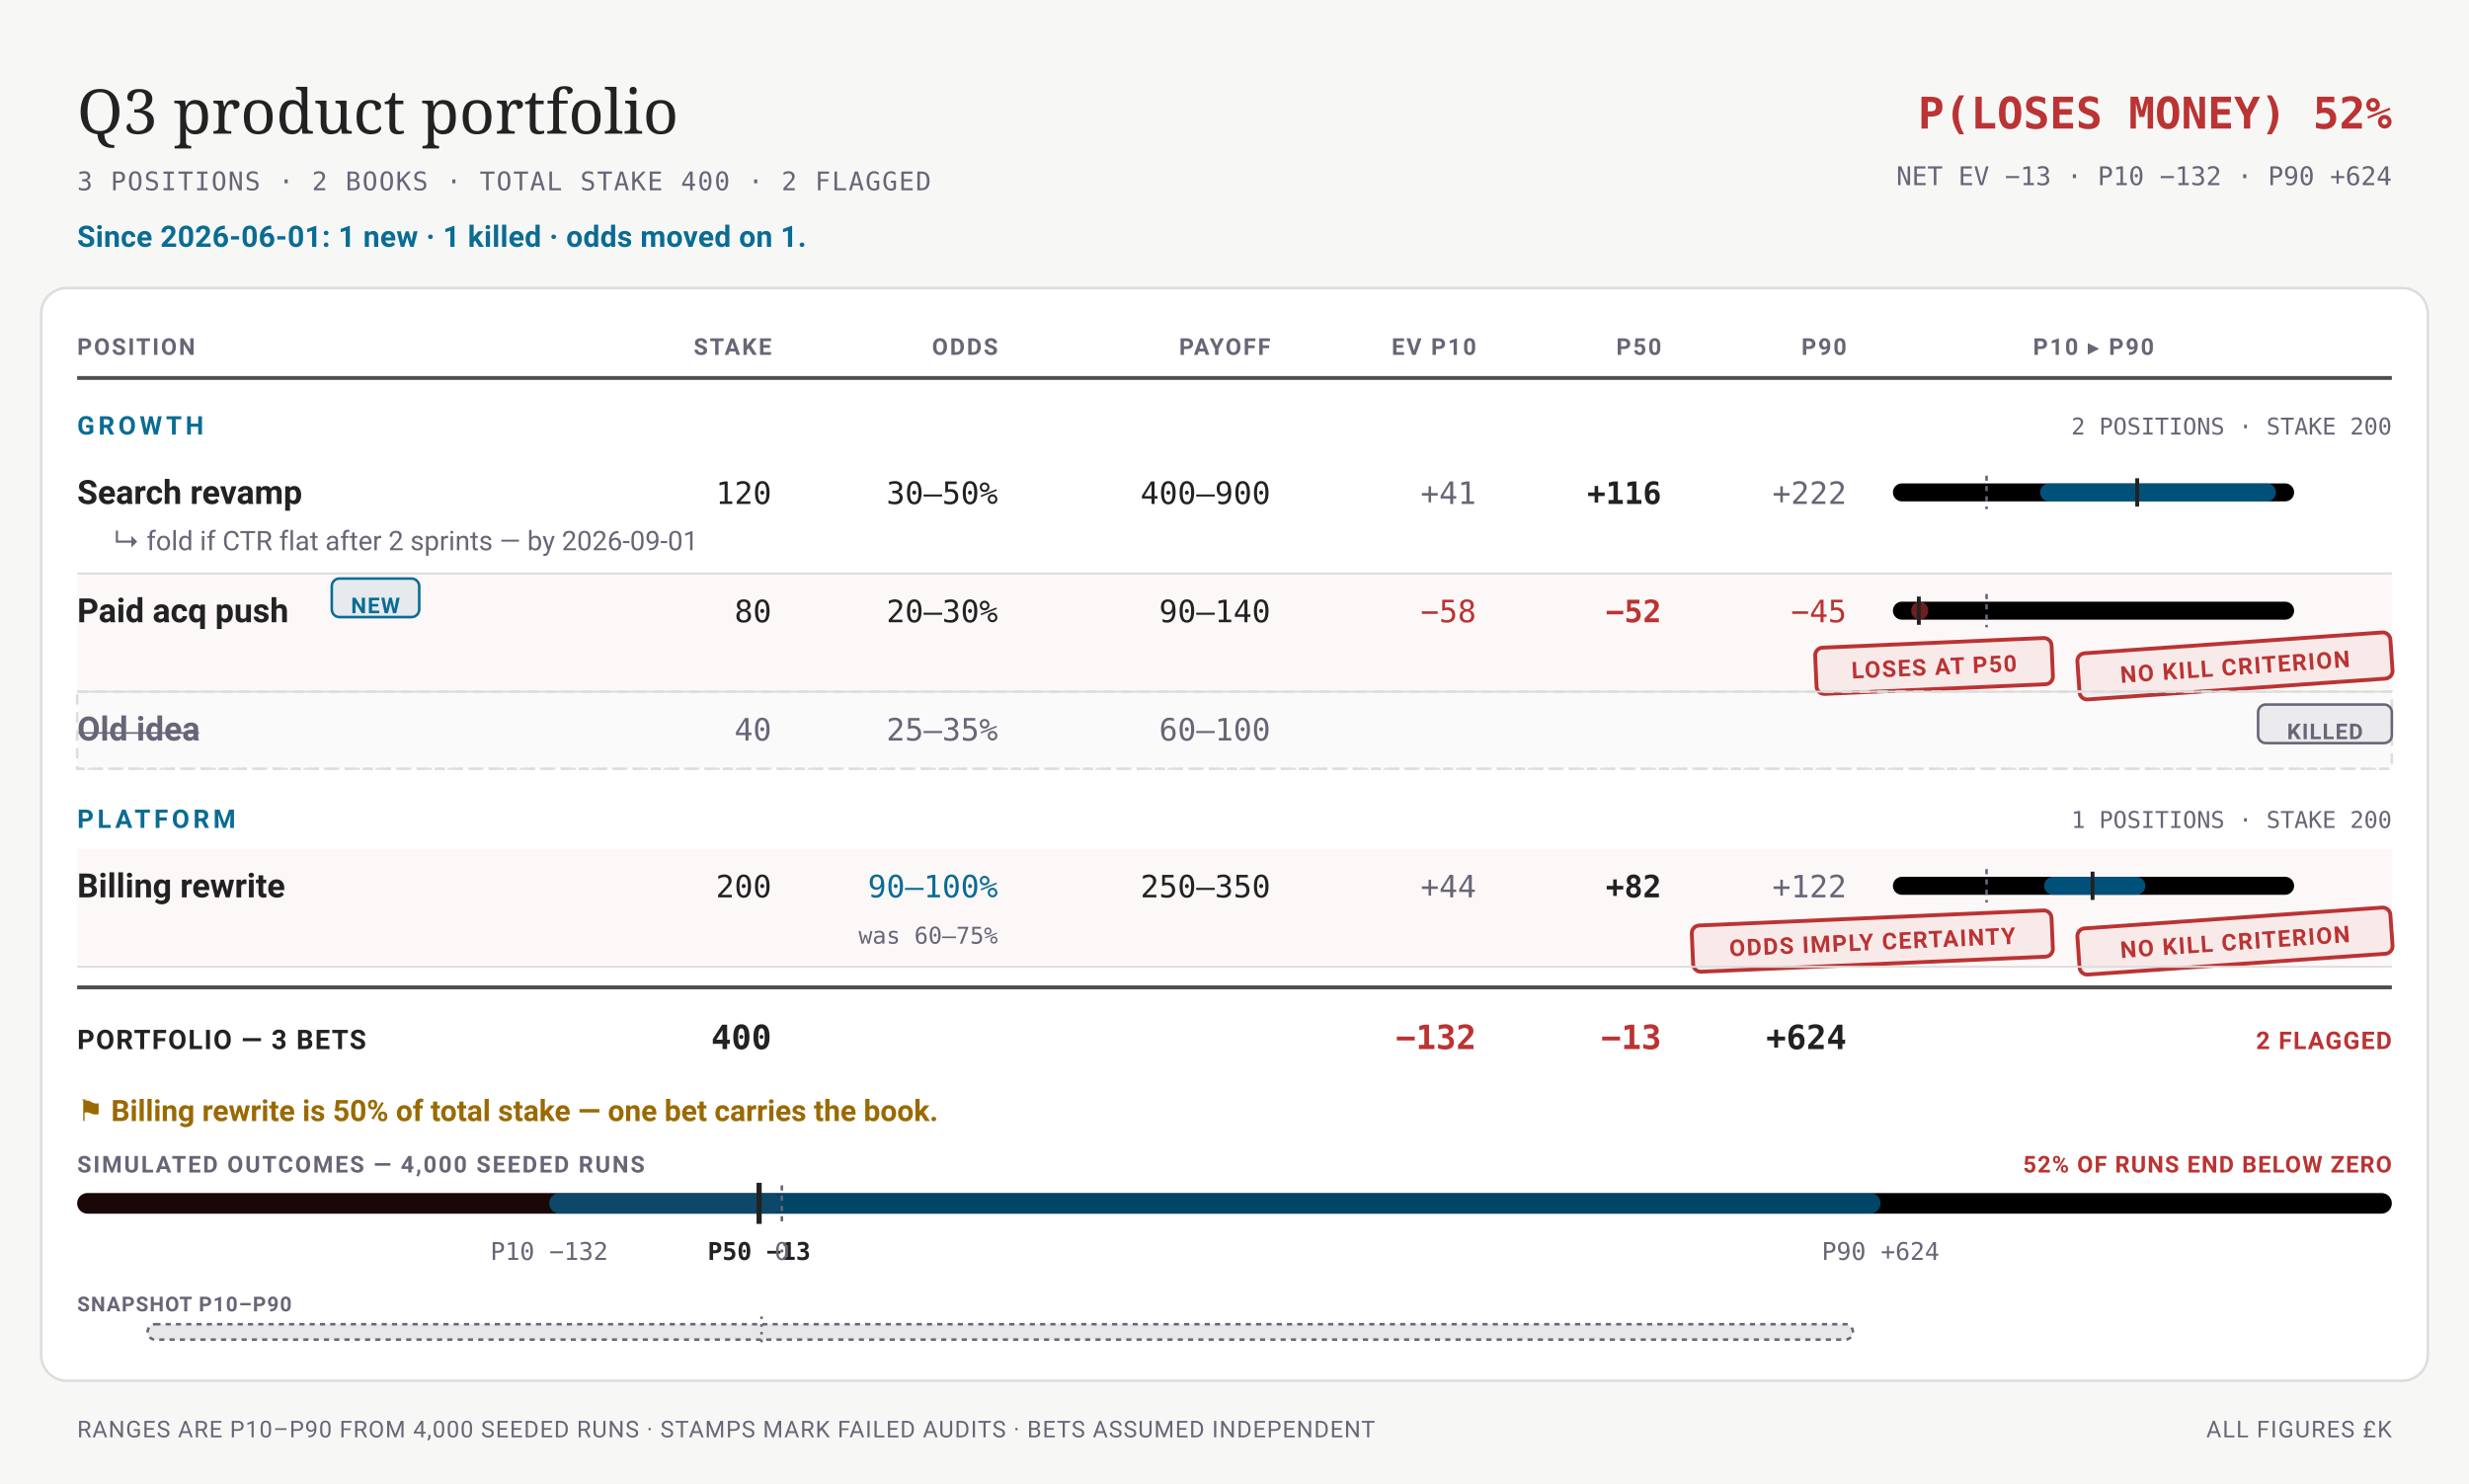
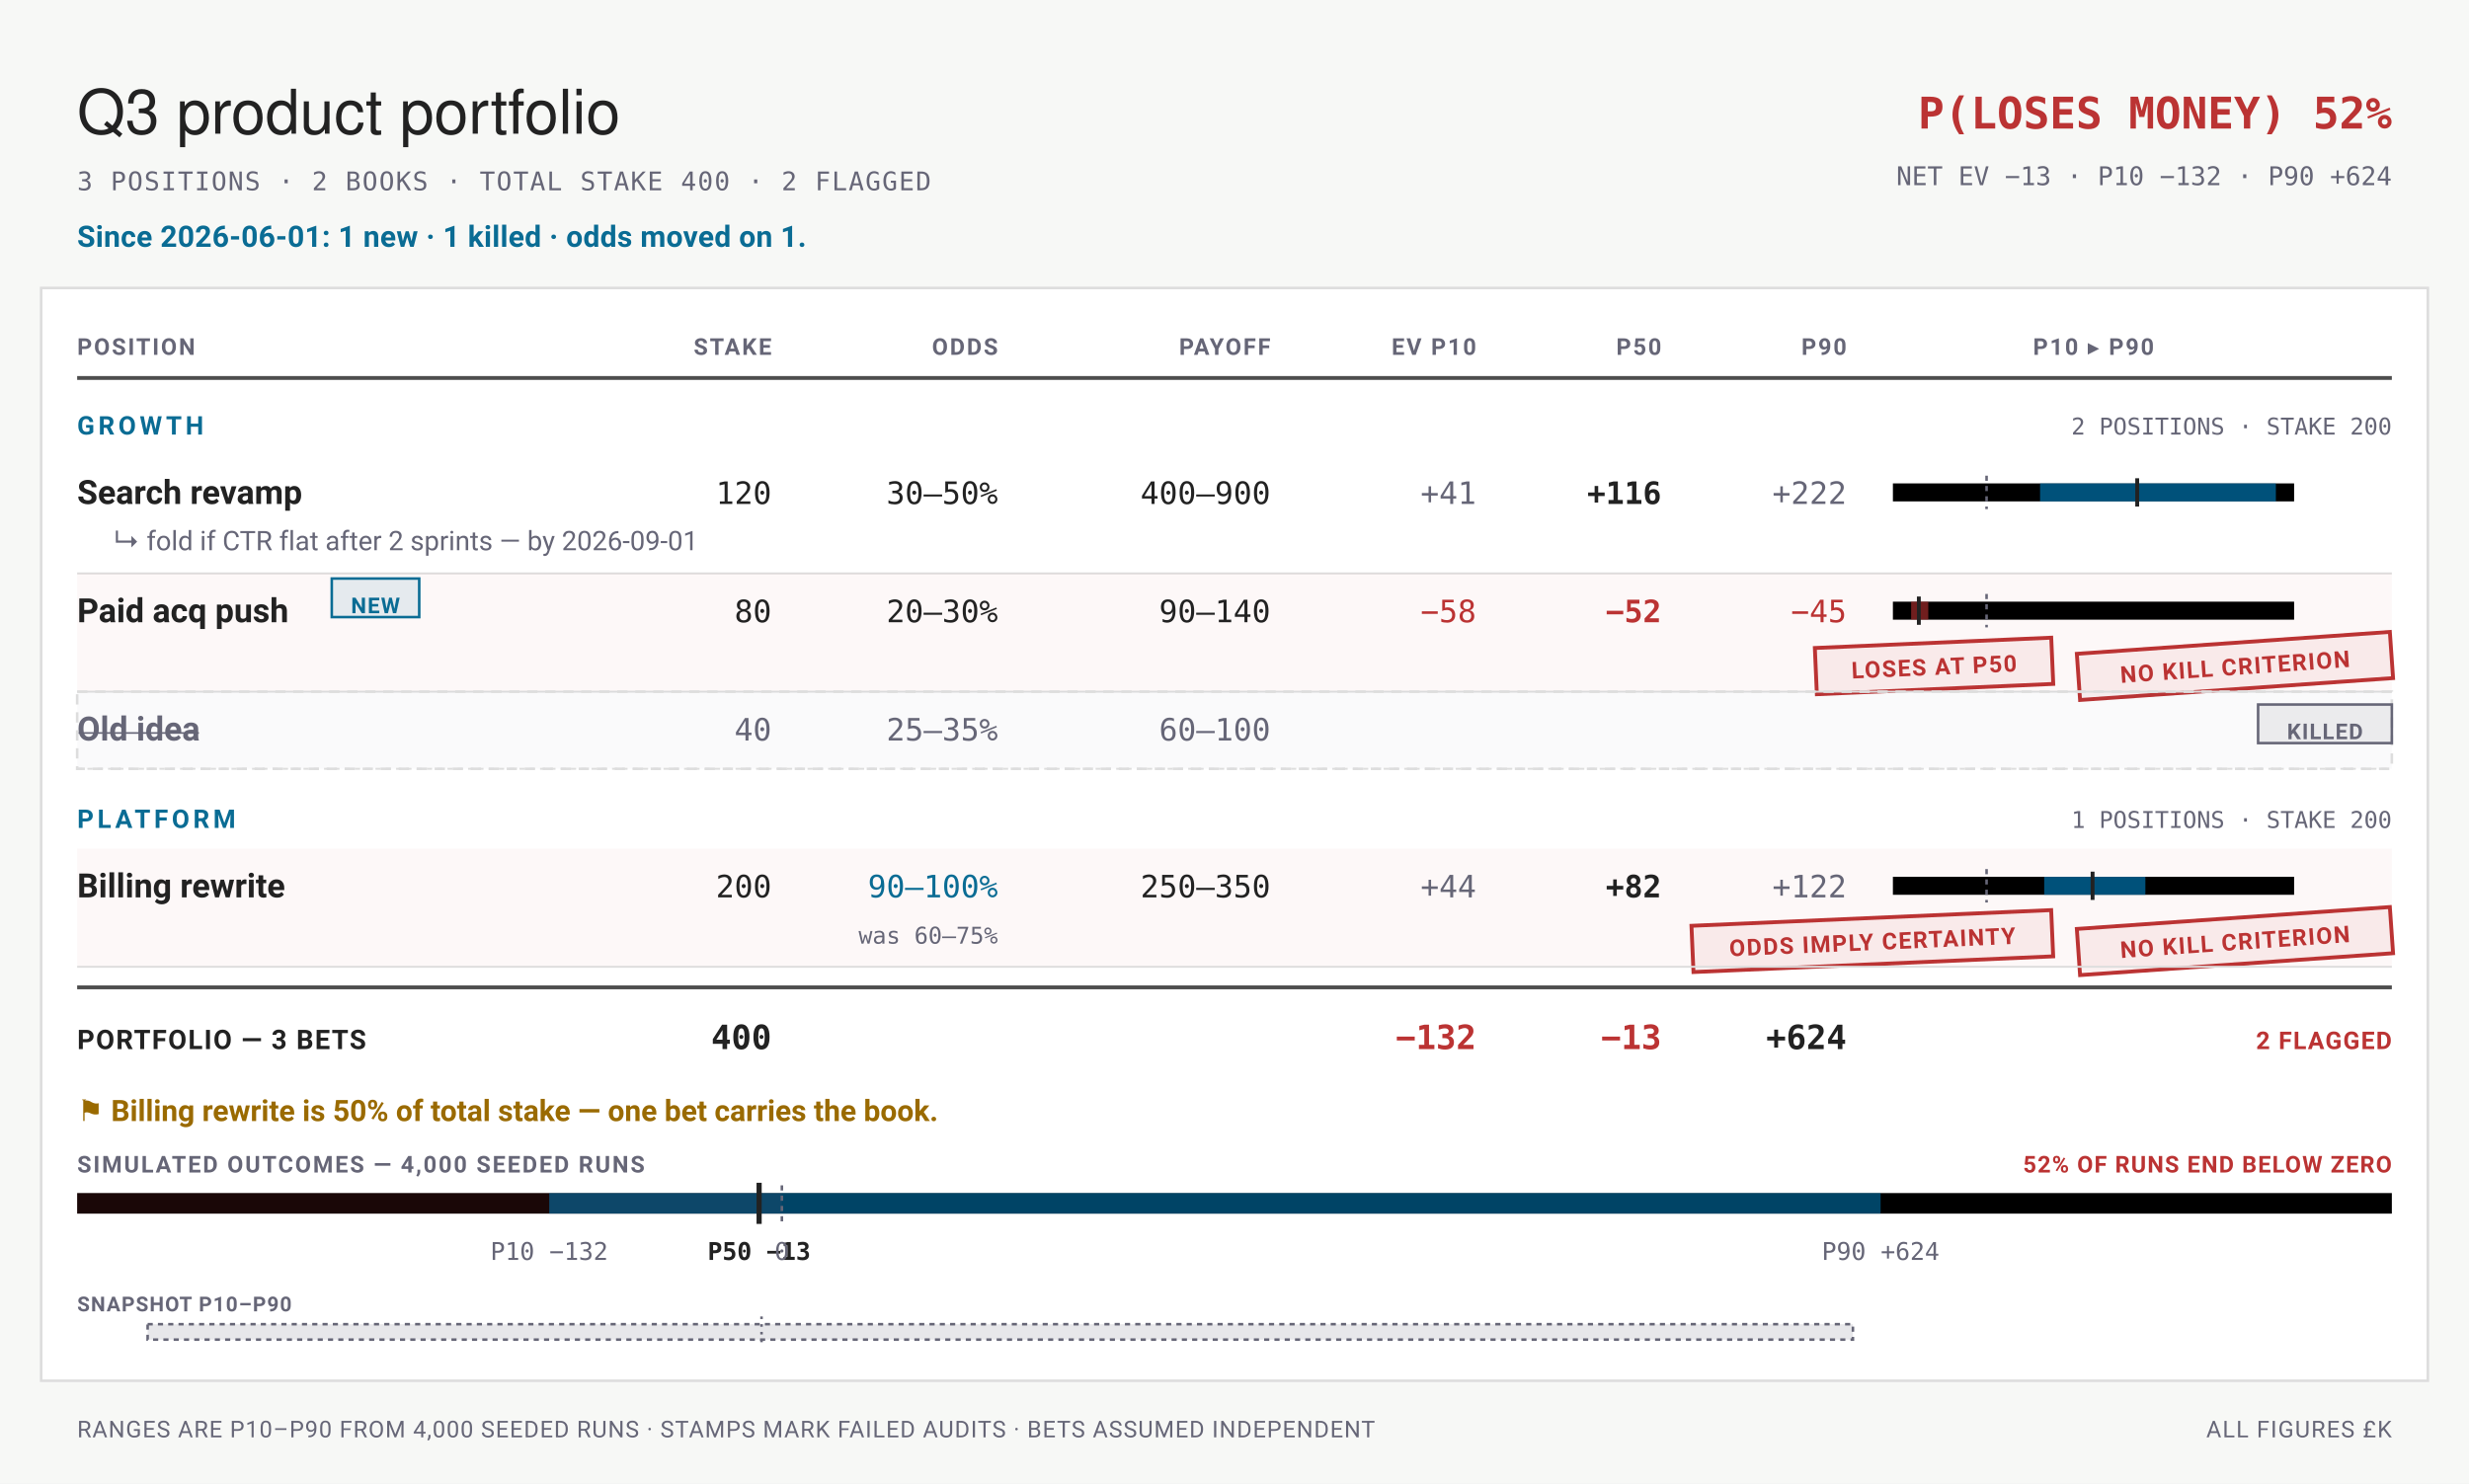
<svg xmlns="http://www.w3.org/2000/svg" viewBox="0 0 960 577" width="960" height="577" font-family="-apple-system,BlinkMacSystemFont,'Segoe UI',Roboto,sans-serif">
  <rect width="960" height="577" fill="#f7f8f6" />
-   <text x="30" y="52" font-family="Charter, Georgia, serif" font-size="24" fill="#222">Q3 product portfolio</text>
+   <text x="30" y="52" font-family="'Helvetica Neue',Helvetica,'Segoe UI',Roboto,sans-serif" font-size="24" fill="#222">Q3 product portfolio</text>
  <text x="30" y="74" font-size="10" letter-spacing="0.05em" font-family="ui-monospace,'SF Mono',Menlo,Consolas,monospace" fill="#667">3 POSITIONS · 2 BOOKS · TOTAL STAKE 400 · 2 FLAGGED</text>
  <text x="930" y="50" font-size="17" font-weight="700" text-anchor="end" font-family="ui-monospace,'SF Mono',Menlo,Consolas,monospace" fill="#b33">P(LOSES MONEY) 52%</text>
  <text x="930" y="72" font-size="10" text-anchor="end" font-family="ui-monospace,'SF Mono',Menlo,Consolas,monospace" fill="#667">NET EV −13 · P10 −132 · P90 +624</text>
  <text x="30" y="96" font-size="11.5" font-weight="700" letter-spacing="0.01em" fill="#0A6C94">Since 2026-06-01: 1 new · 1 killed · odds moved on 1.</text>
-   <rect x="16" y="112" width="928" height="425" rx="10" fill="#fff" stroke="#ddd" stroke-width="1" />
+   <rect x="16" y="112" width="928" height="425" rx="0" fill="#fff" stroke="#ddd" stroke-width="1" />
  <text x="30" y="138" font-size="9" font-weight="700" letter-spacing="0.08em" text-anchor="start" fill="#667">POSITION</text>
  <text x="300" y="138" font-size="9" font-weight="700" letter-spacing="0.08em" text-anchor="end" fill="#667">STAKE</text>
  <text x="388" y="138" font-size="9" font-weight="700" letter-spacing="0.08em" text-anchor="end" fill="#667">ODDS</text>
  <text x="494" y="138" font-size="9" font-weight="700" letter-spacing="0.08em" text-anchor="end" fill="#667">PAYOFF</text>
  <text x="574" y="138" font-size="9" font-weight="700" letter-spacing="0.08em" text-anchor="end" fill="#667">EV P10</text>
  <text x="646" y="138" font-size="9" font-weight="700" letter-spacing="0.08em" text-anchor="end" fill="#667">P50</text>
  <text x="718" y="138" font-size="9" font-weight="700" letter-spacing="0.08em" text-anchor="end" fill="#667">P90</text>
  <text x="814" y="138" font-size="9" font-weight="700" letter-spacing="0.08em" text-anchor="middle" fill="#667">P10 ▸ P90</text>
  <line x1="30" y1="147" x2="930" y2="147" stroke="#222" stroke-width="1.5" stroke-opacity="0.8" />
  <text x="30" y="169" font-size="10" font-weight="700" letter-spacing="0.14em" fill="#0A6C94">GROWTH</text>
  <text x="930" y="169" font-size="9" text-anchor="end" font-family="ui-monospace,'SF Mono',Menlo,Consolas,monospace" fill="#667">2 POSITIONS · STAKE 200</text>
  <g data-edit="cardmenu" data-line="4" data-menu="" tabindex="0" role="button" aria-label="More options: Search revamp">
    <rect data-hit="" x="30" y="177" width="900" height="46" fill="transparent" />
    <text x="30" y="196" font-size="13" font-weight="600" fill="#222">Search revamp</text>
    <g data-edit="stake" data-line="4" data-raw="120">
      <text x="300" y="196" font-size="12" text-anchor="end" font-family="ui-monospace,'SF Mono',Menlo,Consolas,monospace" fill="#222">120</text>
      <rect x="236" y="179" width="68" height="26" fill="#f7f8f6" fill-opacity="0" />
    </g>
    <g data-edit="odds" data-line="4" data-raw="30–50%">
      <text x="388" y="196" font-size="12" text-anchor="end" font-family="ui-monospace,'SF Mono',Menlo,Consolas,monospace" fill="#222">30–50%</text>
      <rect x="324" y="179" width="68" height="26" fill="#f7f8f6" fill-opacity="0" />
    </g>
    <g data-edit="payoff" data-line="4" data-raw="400–900">
      <text x="494" y="196" font-size="12" text-anchor="end" font-family="ui-monospace,'SF Mono',Menlo,Consolas,monospace" fill="#222">400–900</text>
      <rect x="430" y="179" width="68" height="26" fill="#f7f8f6" fill-opacity="0" />
    </g>
    <text x="574" y="196" font-size="12" text-anchor="end" font-family="ui-monospace,'SF Mono',Menlo,Consolas,monospace" fill="#667">+41</text>
    <text x="646" y="196" font-size="12" font-weight="700" text-anchor="end" font-family="ui-monospace,'SF Mono',Menlo,Consolas,monospace" fill="#222">+116</text>
    <text x="718" y="196" font-size="12" text-anchor="end" font-family="ui-monospace,'SF Mono',Menlo,Consolas,monospace" fill="#667">+222</text>
-     <rect x="736" y="188" width="156" height="7" rx="3.5" fill="undefined" />
-     <rect x="793.22" y="188" width="91.69" height="7" rx="3.5" fill="#08c" fill-opacity="0.6" />
+     <rect x="736" y="188" width="156" height="7" rx="0" fill="undefined" />
+     <rect x="793.22" y="188" width="91.69" height="7" rx="0" fill="#08c" fill-opacity="0.6" />
    <line x1="772.42" y1="185" x2="772.42" y2="198" stroke="#667" stroke-width="1" stroke-dasharray="2 2" />
    <line x1="830.99" y1="186" x2="830.99" y2="197" stroke="#222" stroke-width="1.5" />
    <g data-edit="kill" data-line="5" data-raw="CTR flat after 2 sprints by 2026-09-01">
      <text x="44" y="214" font-size="10.5" fill="#667">↳ fold if CTR flat after 2 sprints — by 2026-09-01</text>
      <rect x="30" y="203" width="370" height="20" fill="#f7f8f6" fill-opacity="0" />
    </g>
  </g>
  <line x1="30" y1="223" x2="930" y2="223" stroke="#ddd" stroke-width="0.75" />
  <g data-edit="cardmenu" data-line="6" data-menu="" tabindex="0" role="button" aria-label="More options: Paid acq push">
    <rect data-hit="" x="30" y="223" width="900" height="46" fill="transparent" />
    <rect x="30" y="223" width="900" height="46" fill="#b33" fill-opacity="0.035" />
    <text x="30" y="242" font-size="13" font-weight="600" fill="#222">Paid acq push</text>
-     <rect x="129" y="225" width="34" height="15" rx="3" fill="#0A6C94" fill-opacity="0.1" stroke="#0A6C94" stroke-width="1" />
+     <rect x="129" y="225" width="34" height="15" rx="0" fill="#0A6C94" fill-opacity="0.1" stroke="#0A6C94" stroke-width="1" />
    <text x="146" y="238.5" font-size="8.5" font-weight="700" letter-spacing="0.05em" text-anchor="middle" fill="#0A6C94">NEW</text>
    <g data-edit="stake" data-line="6" data-raw="80">
      <text x="300" y="242" font-size="12" text-anchor="end" font-family="ui-monospace,'SF Mono',Menlo,Consolas,monospace" fill="#222">80</text>
      <rect x="236" y="225" width="68" height="26" fill="#f7f8f6" fill-opacity="0" />
    </g>
    <g data-edit="odds" data-line="6" data-raw="20–30%">
      <text x="388" y="242" font-size="12" text-anchor="end" font-family="ui-monospace,'SF Mono',Menlo,Consolas,monospace" fill="#222">20–30%</text>
      <rect x="324" y="225" width="68" height="26" fill="#f7f8f6" fill-opacity="0" />
    </g>
    <g data-edit="payoff" data-line="6" data-raw="90–140">
      <text x="494" y="242" font-size="12" text-anchor="end" font-family="ui-monospace,'SF Mono',Menlo,Consolas,monospace" fill="#222">90–140</text>
      <rect x="430" y="225" width="68" height="26" fill="#f7f8f6" fill-opacity="0" />
    </g>
    <text x="574" y="242" font-size="12" text-anchor="end" font-family="ui-monospace,'SF Mono',Menlo,Consolas,monospace" fill="#b33">−58</text>
    <text x="646" y="242" font-size="12" font-weight="700" text-anchor="end" font-family="ui-monospace,'SF Mono',Menlo,Consolas,monospace" fill="#b33">−52</text>
    <text x="718" y="242" font-size="12" text-anchor="end" font-family="ui-monospace,'SF Mono',Menlo,Consolas,monospace" fill="#b33">−45</text>
-     <rect x="736" y="234" width="156" height="7" rx="3.5" fill="undefined" />
-     <rect x="743.09" y="234" width="6.67" height="7" rx="3.5" fill="#b33" fill-opacity="0.6" />
+     <rect x="736" y="234" width="156" height="7" rx="0" fill="undefined" />
+     <rect x="743.09" y="234" width="6.67" height="7" rx="0" fill="#b33" fill-opacity="0.6" />
    <line x1="772.42" y1="231" x2="772.42" y2="244" stroke="#667" stroke-width="1" stroke-dasharray="2 2" />
    <line x1="746.09" y1="232" x2="746.09" y2="243" stroke="#222" stroke-width="1.5" />
    <g transform="rotate(-4 869 259)">
-       <rect x="808" y="250" width="122" height="18" rx="3" fill="#b33" fill-opacity="0.07" stroke="#b33" stroke-width="1.5" />
+       <rect x="808" y="250" width="122" height="18" rx="0" fill="#b33" fill-opacity="0.07" stroke="#b33" stroke-width="1.5" />
      <text x="869" y="262.5" font-size="9" font-weight="700" letter-spacing="0.06em" text-anchor="middle" fill="#b33">NO KILL CRITERION</text>
    </g>
    <g transform="rotate(-2.5 752 259)">
-       <rect x="706" y="250" width="92" height="18" rx="3" fill="#b33" fill-opacity="0.07" stroke="#b33" stroke-width="1.5" />
+       <rect x="706" y="250" width="92" height="18" rx="0" fill="#b33" fill-opacity="0.07" stroke="#b33" stroke-width="1.5" />
      <text x="752" y="262.5" font-size="9" font-weight="700" letter-spacing="0.06em" text-anchor="middle" fill="#b33">LOSES AT P50</text>
    </g>
  </g>
  <line x1="30" y1="269" x2="930" y2="269" stroke="#ddd" stroke-width="0.75" />
  <rect x="30" y="269" width="900" height="30" fill="#667" fill-opacity="0.035" stroke="#ddd" stroke-width="1" stroke-dasharray="4 3" />
  <text x="30" y="288" font-size="13" font-weight="600" text-decoration="line-through" fill="#667">Old idea</text>
  <text x="300" y="288" font-size="12" text-anchor="end" font-family="ui-monospace,'SF Mono',Menlo,Consolas,monospace" fill="#667">40</text>
  <text x="388" y="288" font-size="12" text-anchor="end" font-family="ui-monospace,'SF Mono',Menlo,Consolas,monospace" fill="#667">25–35%</text>
  <text x="494" y="288" font-size="12" text-anchor="end" font-family="ui-monospace,'SF Mono',Menlo,Consolas,monospace" fill="#667">60–100</text>
-   <rect x="878" y="274" width="52" height="15" rx="3" fill="#667" fill-opacity="0.1" stroke="#667" stroke-width="1" />
+   <rect x="878" y="274" width="52" height="15" rx="0" fill="#667" fill-opacity="0.1" stroke="#667" stroke-width="1" />
  <text x="904" y="287.5" font-size="8.5" font-weight="700" letter-spacing="0.05em" text-anchor="middle" fill="#667">KILLED</text>
  <line x1="30" y1="299" x2="930" y2="299" stroke="#ddd" stroke-width="0.75" stroke-dasharray="2 2" />
  <text x="30" y="322" font-size="10" font-weight="700" letter-spacing="0.14em" fill="#0A6C94">PLATFORM</text>
  <text x="930" y="322" font-size="9" text-anchor="end" font-family="ui-monospace,'SF Mono',Menlo,Consolas,monospace" fill="#667">1 POSITIONS · STAKE 200</text>
  <g data-edit="cardmenu" data-line="8" data-menu="" tabindex="0" role="button" aria-label="More options: Billing rewrite">
    <rect data-hit="" x="30" y="330" width="900" height="46" fill="transparent" />
    <rect x="30" y="330" width="900" height="46" fill="#b33" fill-opacity="0.035" />
    <text x="30" y="349" font-size="13" font-weight="600" fill="#222">Billing rewrite</text>
    <g data-edit="stake" data-line="8" data-raw="200">
      <text x="300" y="349" font-size="12" text-anchor="end" font-family="ui-monospace,'SF Mono',Menlo,Consolas,monospace" fill="#222">200</text>
      <rect x="236" y="332" width="68" height="26" fill="#f7f8f6" fill-opacity="0" />
    </g>
    <g data-edit="odds" data-line="8" data-raw="90–100%">
      <text x="388" y="349" font-size="12" text-anchor="end" font-family="ui-monospace,'SF Mono',Menlo,Consolas,monospace" fill="#0A6C94">90–100%</text>
      <rect x="324" y="332" width="68" height="26" fill="#f7f8f6" fill-opacity="0" />
    </g>
    <g data-edit="payoff" data-line="8" data-raw="250–350">
      <text x="494" y="349" font-size="12" text-anchor="end" font-family="ui-monospace,'SF Mono',Menlo,Consolas,monospace" fill="#222">250–350</text>
      <rect x="430" y="332" width="68" height="26" fill="#f7f8f6" fill-opacity="0" />
    </g>
    <text x="574" y="349" font-size="12" text-anchor="end" font-family="ui-monospace,'SF Mono',Menlo,Consolas,monospace" fill="#667">+44</text>
    <text x="646" y="349" font-size="12" font-weight="700" text-anchor="end" font-family="ui-monospace,'SF Mono',Menlo,Consolas,monospace" fill="#222">+82</text>
    <text x="718" y="349" font-size="12" text-anchor="end" font-family="ui-monospace,'SF Mono',Menlo,Consolas,monospace" fill="#667">+122</text>
-     <rect x="736" y="341" width="156" height="7" rx="3.5" fill="undefined" />
-     <rect x="794.83" y="341" width="39.34" height="7" rx="3.5" fill="#08c" fill-opacity="0.6" />
+     <rect x="736" y="341" width="156" height="7" rx="0" fill="undefined" />
+     <rect x="794.83" y="341" width="39.34" height="7" rx="0" fill="#08c" fill-opacity="0.6" />
    <line x1="772.42" y1="338" x2="772.42" y2="351" stroke="#667" stroke-width="1" stroke-dasharray="2 2" />
    <line x1="813.64" y1="339" x2="813.64" y2="350" stroke="#222" stroke-width="1.5" />
    <text x="388" y="367" font-size="9" text-anchor="end" font-family="ui-monospace,'SF Mono',Menlo,Consolas,monospace" fill="#667">was 60–75%</text>
    <g transform="rotate(-4 869 366)">
-       <rect x="808" y="357" width="122" height="18" rx="3" fill="#b33" fill-opacity="0.07" stroke="#b33" stroke-width="1.5" />
+       <rect x="808" y="357" width="122" height="18" rx="0" fill="#b33" fill-opacity="0.07" stroke="#b33" stroke-width="1.5" />
      <text x="869" y="369.5" font-size="9" font-weight="700" letter-spacing="0.06em" text-anchor="middle" fill="#b33">NO KILL CRITERION</text>
    </g>
    <g transform="rotate(-2.5 728 366)">
-       <rect x="658" y="357" width="140" height="18" rx="3" fill="#b33" fill-opacity="0.07" stroke="#b33" stroke-width="1.5" />
+       <rect x="658" y="357" width="140" height="18" rx="0" fill="#b33" fill-opacity="0.07" stroke="#b33" stroke-width="1.5" />
      <text x="728" y="369.5" font-size="9" font-weight="700" letter-spacing="0.06em" text-anchor="middle" fill="#b33">ODDS IMPLY CERTAINTY</text>
    </g>
  </g>
  <line x1="30" y1="376" x2="930" y2="376" stroke="#ddd" stroke-width="0.75" />
  <line x1="30" y1="384" x2="930" y2="384" stroke="#222" stroke-width="1.5" stroke-opacity="0.8" />
  <text x="30" y="408" font-size="10.5" font-weight="700" letter-spacing="0.05em" fill="#222">PORTFOLIO — 3 BETS</text>
  <text x="300" y="408" font-size="13" font-weight="700" text-anchor="end" font-family="ui-monospace,'SF Mono',Menlo,Consolas,monospace" fill="#222">400</text>
  <text x="574" y="408" font-size="13" font-weight="700" text-anchor="end" font-family="ui-monospace,'SF Mono',Menlo,Consolas,monospace" fill="#b33">−132</text>
  <text x="646" y="408" font-size="13" font-weight="700" text-anchor="end" font-family="ui-monospace,'SF Mono',Menlo,Consolas,monospace" fill="#b33">−13</text>
  <text x="718" y="408" font-size="13" font-weight="700" text-anchor="end" font-family="ui-monospace,'SF Mono',Menlo,Consolas,monospace" fill="#222">+624</text>
  <text x="930" y="408" font-size="9.5" font-weight="700" letter-spacing="0.05em" text-anchor="end" fill="#b33">2 FLAGGED</text>
  <text x="30" y="436" font-size="11.5" font-weight="600" fill="#9A6A00">⚑ Billing rewrite is 50% of total stake — one bet carries the book.</text>
  <text x="30" y="456" font-size="9" font-weight="700" letter-spacing="0.08em" fill="#667">SIMULATED OUTCOMES — 4,000 SEEDED RUNS</text>
  <text x="930" y="456" font-size="9" font-weight="700" letter-spacing="0.05em" text-anchor="end" fill="#b33">52% OF RUNS END BELOW ZERO</text>
-   <rect x="30" y="464" width="900" height="8" rx="4" fill="undefined" />
-   <rect x="30" y="464" width="274.01" height="8" rx="4" fill="#b33" fill-opacity="0.14" />
-   <rect x="213.56" y="464" width="517.66" height="8" rx="4" fill="#08c" fill-opacity="0.5" />
+   <rect x="30" y="464" width="900" height="8" rx="0" fill="undefined" />
+   <rect x="30" y="464" width="274.01" height="8" rx="0" fill="#b33" fill-opacity="0.14" />
+   <rect x="213.56" y="464" width="517.66" height="8" rx="0" fill="#08c" fill-opacity="0.5" />
  <line x1="304.01" y1="461" x2="304.01" y2="475" stroke="#667" stroke-width="1" stroke-dasharray="2 2" />
  <line x1="295.16" y1="460" x2="295.16" y2="476" stroke="#222" stroke-width="2" />
  <text x="213.56" y="490" font-size="9.5" text-anchor="middle" font-family="ui-monospace,'SF Mono',Menlo,Consolas,monospace" fill="#667">P10 −132</text>
  <text x="295.16" y="490" font-size="9.5" font-weight="700" text-anchor="middle" font-family="ui-monospace,'SF Mono',Menlo,Consolas,monospace" fill="#222">P50 −13</text>
  <text x="731.23" y="490" font-size="9.5" text-anchor="middle" font-family="ui-monospace,'SF Mono',Menlo,Consolas,monospace" fill="#667">P90 +624</text>
  <text x="304.01" y="490" font-size="9.5" text-anchor="middle" font-family="ui-monospace,'SF Mono',Menlo,Consolas,monospace" fill="#667">0</text>
  <text x="30" y="510" font-size="8" font-weight="600" letter-spacing="0.05em" fill="#667">SNAPSHOT P10–P90</text>
-   <rect x="57.4" y="515" width="663.06" height="6" rx="3" fill="#667" fill-opacity="0.16" stroke="#667" stroke-width="1" stroke-dasharray="2 2" />
+   <rect x="57.4" y="515" width="663.06" height="6" rx="0" fill="#667" fill-opacity="0.16" stroke="#667" stroke-width="1" stroke-dasharray="2 2" />
  <line x1="296.1" y1="512" x2="296.1" y2="524" stroke="#667" stroke-width="1" stroke-dasharray="1 2" />
  <text x="30" y="559" font-size="9" letter-spacing="0.04em" fill="#667">RANGES ARE P10–P90 FROM 4,000 SEEDED RUNS · STAMPS MARK FAILED AUDITS · BETS ASSUMED INDEPENDENT</text>
  <text x="930" y="559" font-size="9" letter-spacing="0.05em" text-anchor="end" fill="#667">ALL FIGURES £K</text>
</svg>
